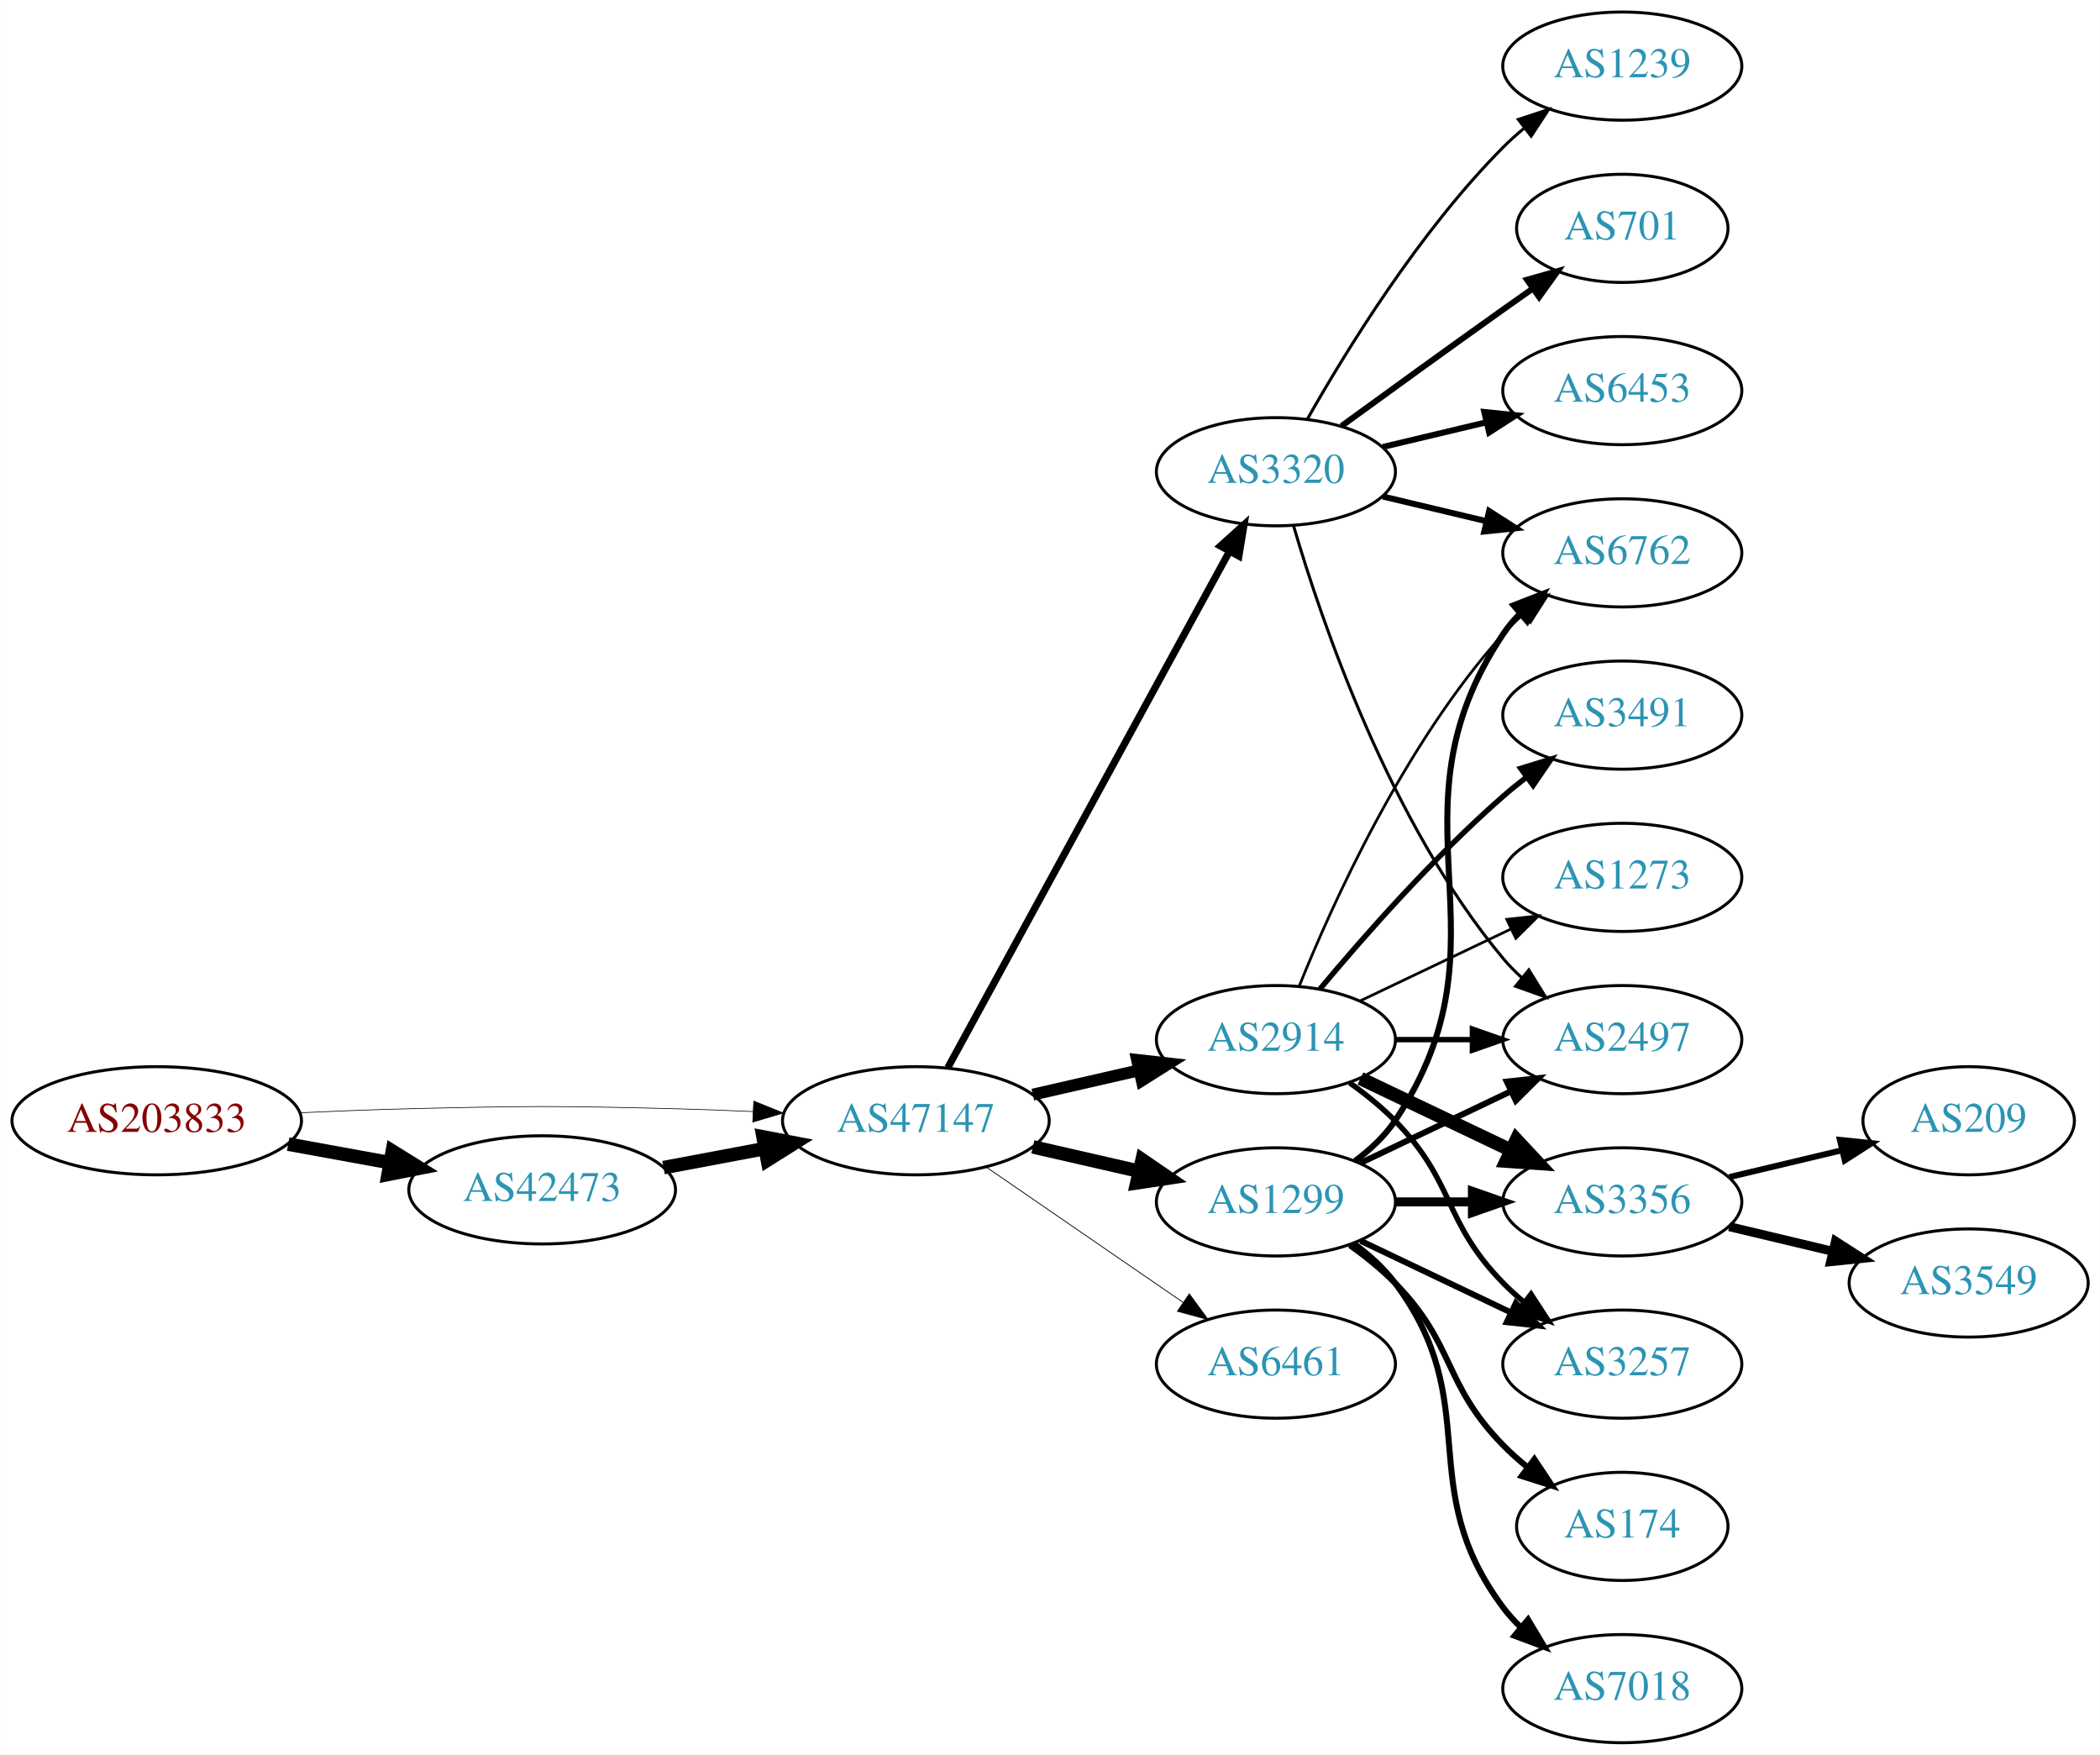
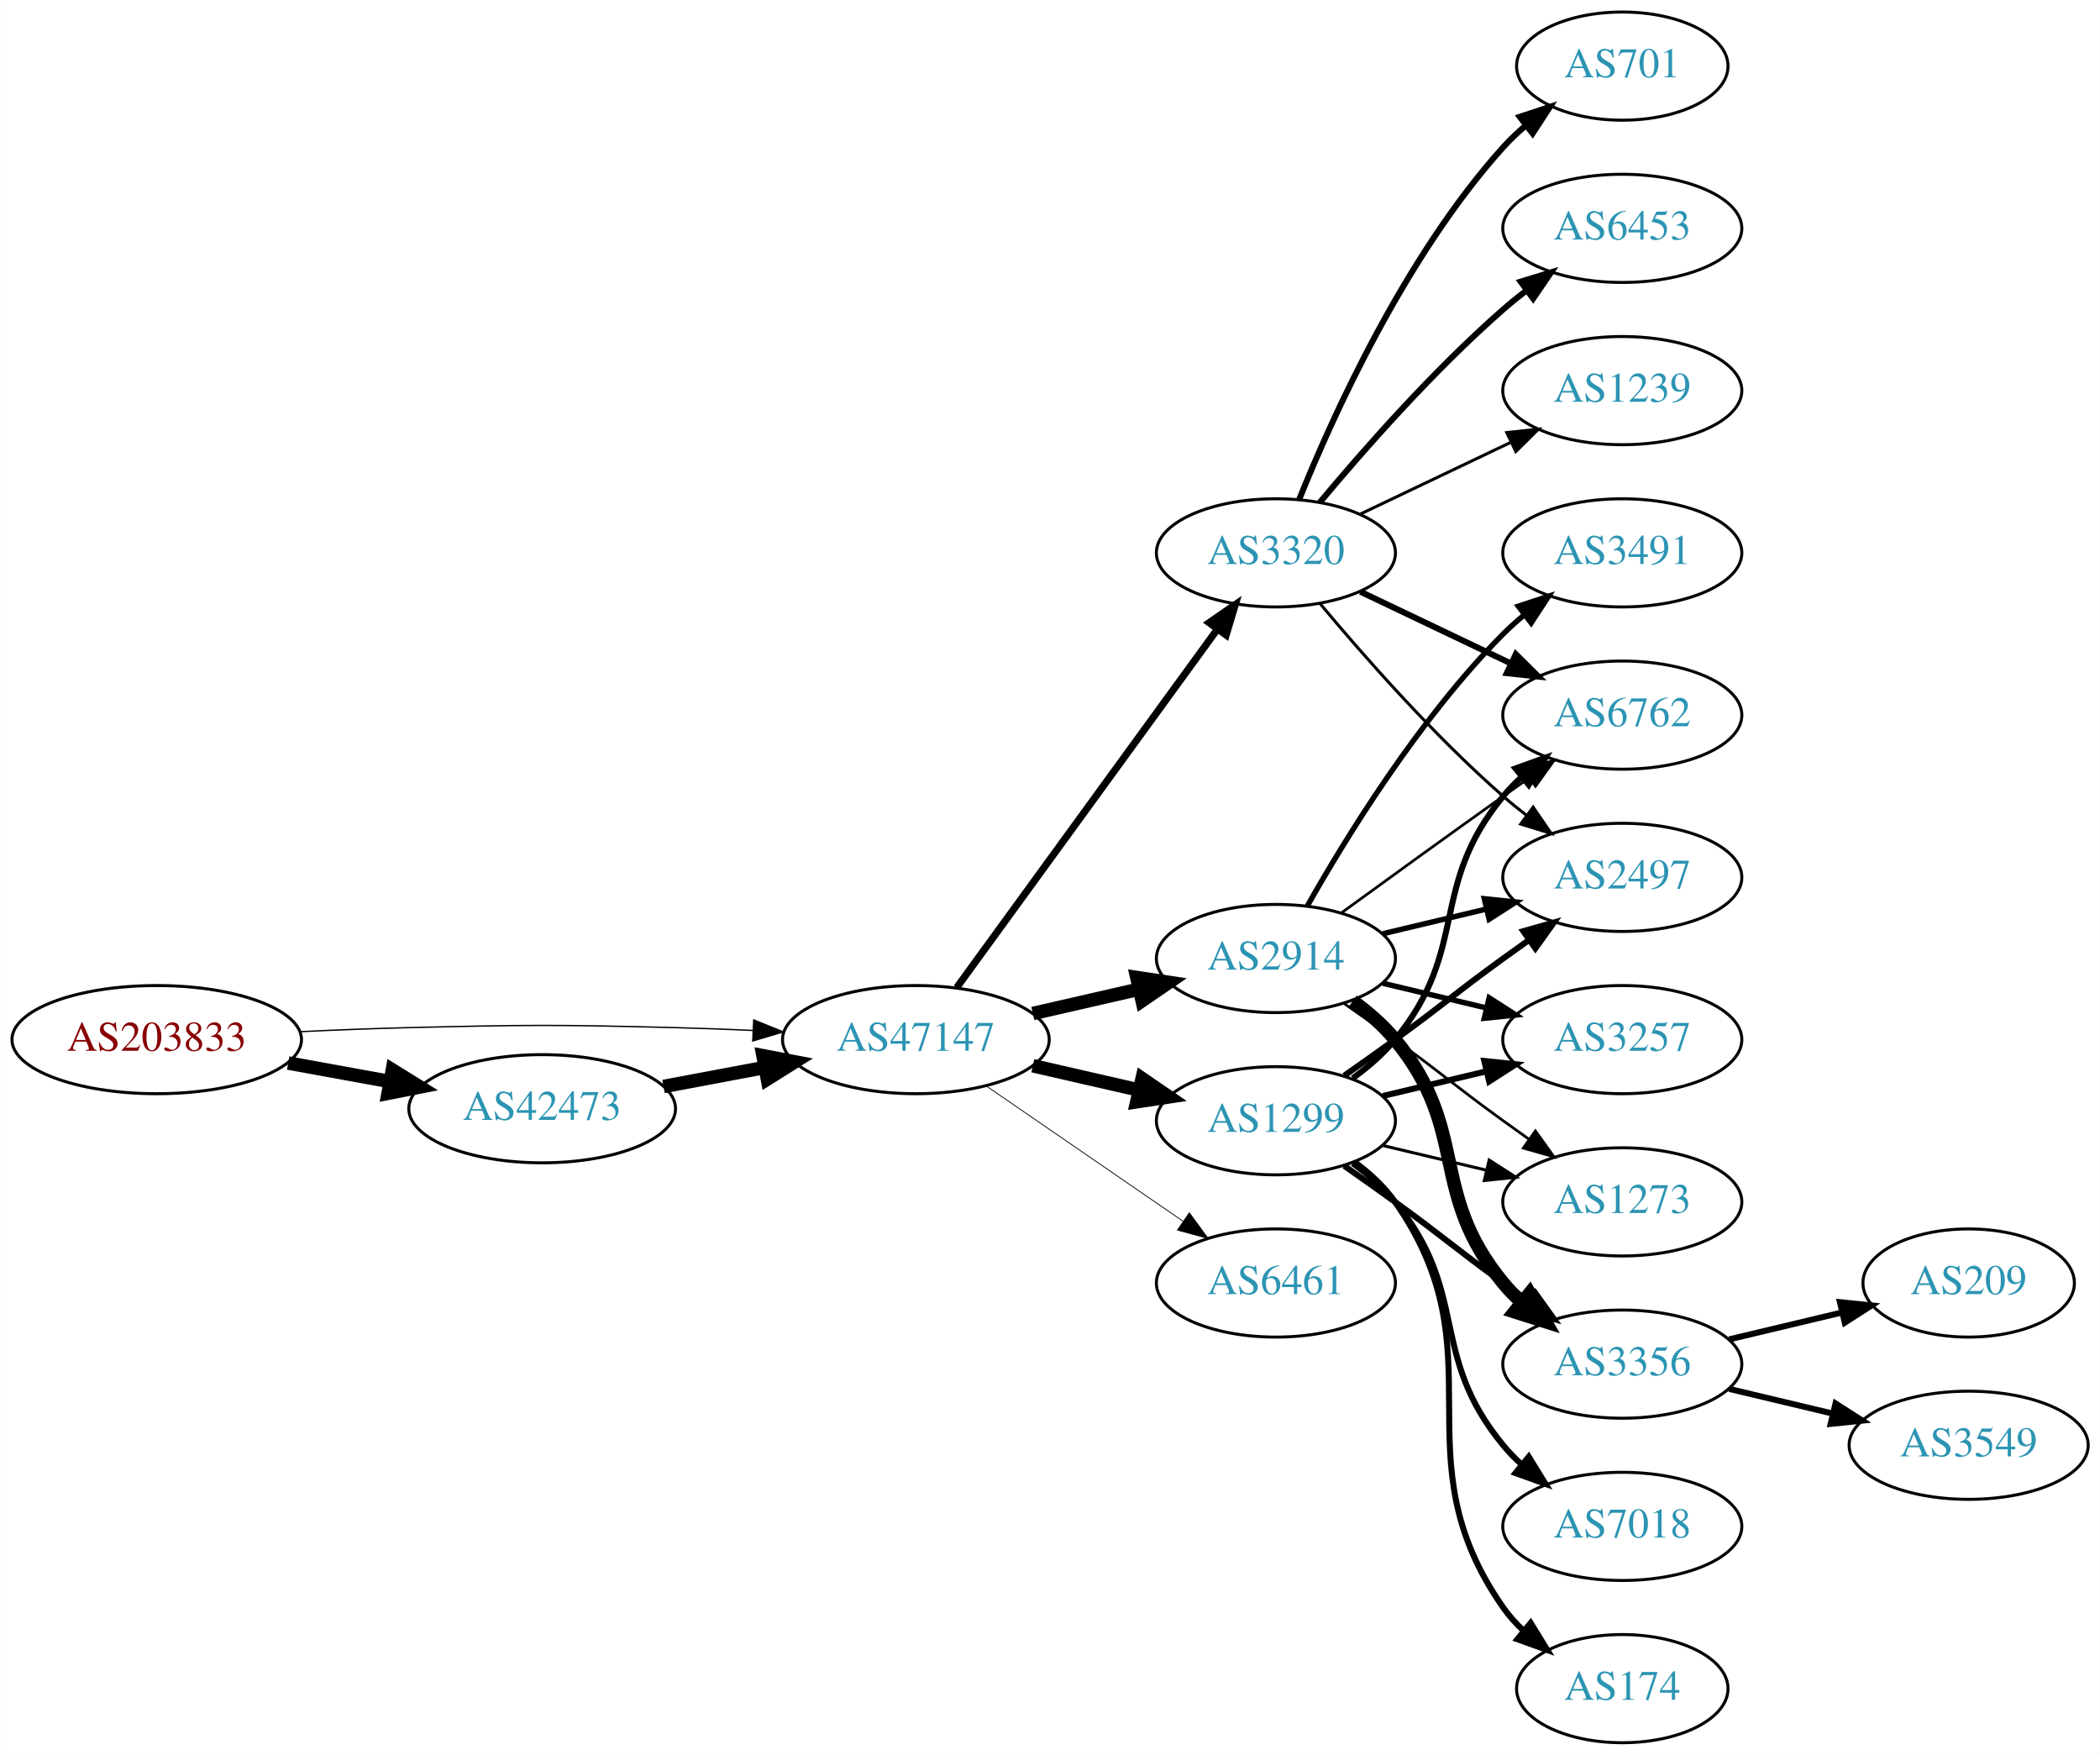
<svg xmlns="http://www.w3.org/2000/svg" xmlns:xlink="http://www.w3.org/1999/xlink" width="699pt" height="584pt" viewBox="0.00 0.00 698.85 584.00">
  <g id="graph0" class="graph" transform="scale(1 1) rotate(0) translate(4 580)">
    <polygon fill="white" stroke="none" points="-4,4 -4,-580 694.855,-580 694.855,4 -4,4" />
    <g id="node1" class="node">
      <g id="a_node1">
        <a xlink:href="/asn/203833" xlink:title="AS203833 ~ Austria [AT]">
-           <ellipse fill="#ffffff" stroke="black" cx="48.096" cy="-207" rx="48.192" ry="18" />
-           <text text-anchor="middle" x="48.096" y="-203.3" font-family="Times,serif" font-size="14.00" fill="#880000">AS203833</text>
+           <ellipse fill="#ffffff" stroke="black" cx="48.096" cy="-234" rx="48.192" ry="18" />
+           <text text-anchor="middle" x="48.096" y="-230.3" font-family="Times,serif" font-size="14.00" fill="#880000">AS203833</text>
        </a>
      </g>
    </g>
    <g id="node2" class="node">
      <g id="a_node2">
        <a xlink:href="/asn/42473" xlink:title="AS42473 ~ ANEXIA Internetdienstleistungs GmbH [AT]">
-           <ellipse fill="#ffffff" stroke="black" cx="176.388" cy="-184" rx="44.393" ry="18" />
-           <text text-anchor="middle" x="176.388" y="-180.3" font-family="Times,serif" font-size="14.00" fill="#2c94b3">AS42473</text>
+           <ellipse fill="#ffffff" stroke="black" cx="176.388" cy="-211" rx="44.393" ry="18" />
+           <text text-anchor="middle" x="176.388" y="-207.3" font-family="Times,serif" font-size="14.00" fill="#2c94b3">AS42473</text>
        </a>
      </g>
    </g>
    <g id="edge1" class="edge">
-       <path fill="none" stroke="black" stroke-width="4.5" d="M91.852,-199.213C102.7,-197.238 114.448,-195.098 125.611,-193.065" />
-       <polygon fill="black" stroke="black" stroke-width="4.5" points="126.523,-196.901 135.656,-191.236 125.112,-189.154 126.523,-196.901" />
+       <path fill="none" stroke="black" stroke-width="4.5" d="M91.852,-226.213C102.7,-224.238 114.448,-222.098 125.611,-220.065" />
+       <polygon fill="black" stroke="black" stroke-width="4.5" points="126.523,-223.901 135.656,-218.236 125.112,-216.154 126.523,-223.901" />
    </g>
    <g id="node3" class="node">
      <g id="a_node3">
        <a xlink:href="/asn/47147" xlink:title="AS47147 ~ ANEXIA Internetdienstleistungs GmbH [AT]">
-           <ellipse fill="#ffffff" stroke="black" cx="300.78" cy="-207" rx="44.393" ry="18" />
-           <text text-anchor="middle" x="300.78" y="-203.3" font-family="Times,serif" font-size="14.00" fill="#2c94b3">AS47147</text>
+           <ellipse fill="#ffffff" stroke="black" cx="300.78" cy="-234" rx="44.393" ry="18" />
+           <text text-anchor="middle" x="300.78" y="-230.3" font-family="Times,serif" font-size="14.00" fill="#2c94b3">AS47147</text>
        </a>
      </g>
    </g>
    <g id="edge2" class="edge">
-       <path fill="none" stroke="black" stroke-width="0.225" d="M96.103,-209.658C107.883,-210.215 120.496,-210.719 132.191,-211 171.466,-211.945 181.311,-211.991 220.584,-211 228.992,-210.788 237.897,-210.449 246.583,-210.056" />
-       <polygon fill="black" stroke="black" stroke-width="0.225" points="246.816,-213.549 256.637,-209.575 246.481,-206.557 246.816,-213.549" />
+       <path fill="none" stroke="black" stroke-width="0.45" d="M96.103,-236.658C107.883,-237.215 120.496,-237.719 132.191,-238 171.466,-238.945 181.311,-238.991 220.584,-238 228.992,-237.788 237.897,-237.449 246.583,-237.056" />
+       <polygon fill="black" stroke="black" stroke-width="0.45" points="246.816,-240.549 256.637,-236.575 246.481,-233.557 246.816,-240.549" />
    </g>
    <g id="edge3" class="edge">
-       <path fill="none" stroke="black" stroke-width="4.5" d="M216.787,-191.404C227.487,-193.415 239.211,-195.618 250.388,-197.718" />
-       <polygon fill="black" stroke="black" stroke-width="4.5" points="249.899,-201.633 260.454,-199.61 251.353,-193.893 249.899,-201.633" />
+       <path fill="none" stroke="black" stroke-width="4.5" d="M216.787,-218.404C227.487,-220.415 239.211,-222.618 250.388,-224.718" />
+       <polygon fill="black" stroke="black" stroke-width="4.5" points="249.899,-228.633 260.454,-226.61 251.353,-220.893 249.899,-228.633" />
    </g>
    <g id="node4" class="node">
      <g id="a_node4">
        <a xlink:href="/asn/2914" xlink:title="AS2914 ~ NTT America, Inc. [US]">
-           <ellipse fill="#ffffff" stroke="black" cx="420.622" cy="-234" rx="39.794" ry="18" />
-           <text text-anchor="middle" x="420.622" y="-230.3" font-family="Times,serif" font-size="14.00" fill="#2c94b3">AS2914</text>
+           <ellipse fill="#ffffff" stroke="black" cx="420.622" cy="-261" rx="39.794" ry="18" />
+           <text text-anchor="middle" x="420.622" y="-257.3" font-family="Times,serif" font-size="14.00" fill="#2c94b3">AS2914</text>
        </a>
      </g>
    </g>
    <g id="edge4" class="edge">
-       <path fill="none" stroke="black" stroke-width="3.971" d="M339.714,-215.692C350.955,-218.267 363.368,-221.111 374.991,-223.774" />
-       <polygon fill="black" stroke="black" stroke-width="3.971" points="374.424,-227.235 384.953,-226.057 375.987,-220.412 374.424,-227.235" />
+       <path fill="none" stroke="black" stroke-width="4.5" d="M339.714,-242.692C350.955,-245.267 363.368,-248.111 374.991,-250.774" />
+       <polygon fill="black" stroke="black" stroke-width="4.5" points="374.326,-254.661 384.953,-253.057 376.085,-246.985 374.326,-254.661" />
    </g>
    <g id="node5" class="node">
      <g id="a_node5">
        <a xlink:href="/asn/1299" xlink:title="AS1299 ~ Telia Carrier [EU]">
-           <ellipse fill="#ffffff" stroke="black" cx="420.622" cy="-180" rx="39.794" ry="18" />
-           <text text-anchor="middle" x="420.622" y="-176.3" font-family="Times,serif" font-size="14.00" fill="#2c94b3">AS1299</text>
+           <ellipse fill="#ffffff" stroke="black" cx="420.622" cy="-207" rx="39.794" ry="18" />
+           <text text-anchor="middle" x="420.622" y="-203.3" font-family="Times,serif" font-size="14.00" fill="#2c94b3">AS1299</text>
        </a>
      </g>
    </g>
    <g id="edge5" class="edge">
-       <path fill="none" stroke="black" stroke-width="4.5" d="M339.714,-198.308C350.955,-195.733 363.368,-192.889 374.991,-190.226" />
-       <polygon fill="black" stroke="black" stroke-width="4.5" points="376.085,-194.015 384.953,-187.943 374.326,-186.339 376.085,-194.015" />
+       <path fill="none" stroke="black" stroke-width="4.5" d="M339.714,-225.308C350.955,-222.733 363.368,-219.889 374.991,-217.226" />
+       <polygon fill="black" stroke="black" stroke-width="4.5" points="376.085,-221.015 384.953,-214.943 374.326,-213.339 376.085,-221.015" />
    </g>
    <g id="node6" class="node">
      <g id="a_node6">
-         <a xlink:href="/asn/6461" xlink:title="AS6461 ~ Zayo Bandwidth [US]">
-           <ellipse fill="#ffffff" stroke="black" cx="420.622" cy="-126" rx="39.794" ry="18" />
-           <text text-anchor="middle" x="420.622" y="-122.3" font-family="Times,serif" font-size="14.00" fill="#2c94b3">AS6461</text>
+         <a xlink:href="/asn/3320" xlink:title="AS3320 ~ DTAG [DE]">
+           <ellipse fill="#ffffff" stroke="black" cx="420.622" cy="-396" rx="39.794" ry="18" />
+           <text text-anchor="middle" x="420.622" y="-392.3" font-family="Times,serif" font-size="14.00" fill="#2c94b3">AS3320</text>
        </a>
      </g>
    </g>
    <g id="edge6" class="edge">
-       <path fill="none" stroke="black" stroke-width="0.265" d="M324.222,-191.574C342.804,-178.802 369.365,-160.545 389.744,-146.537" />
-       <polygon fill="black" stroke="black" stroke-width="0.265" points="391.8,-149.371 398.058,-140.822 387.835,-143.602 391.8,-149.371" />
+       <path fill="none" stroke="black" stroke-width="2.382" d="M314.391,-251.337C335.212,-279.96 376.874,-337.233 401.063,-370.486" />
+       <polygon fill="black" stroke="black" stroke-width="2.382" points="398.389,-372.76 407.102,-378.788 404.05,-368.642 398.389,-372.76" />
    </g>
    <g id="node7" class="node">
      <g id="a_node7">
-         <a xlink:href="/asn/3320" xlink:title="AS3320 ~ DTAG [DE]">
-           <ellipse fill="#ffffff" stroke="black" cx="420.622" cy="-423" rx="39.794" ry="18" />
-           <text text-anchor="middle" x="420.622" y="-419.3" font-family="Times,serif" font-size="14.00" fill="#2c94b3">AS3320</text>
+         <a xlink:href="/asn/6461" xlink:title="AS6461 ~ Zayo Bandwidth [US]">
+           <ellipse fill="#ffffff" stroke="black" cx="420.622" cy="-153" rx="39.794" ry="18" />
+           <text text-anchor="middle" x="420.622" y="-149.3" font-family="Times,serif" font-size="14.00" fill="#2c94b3">AS6461</text>
        </a>
      </g>
    </g>
    <g id="edge7" class="edge">
-       <path fill="none" stroke="black" stroke-width="2.382" d="M311.423,-224.676C332.105,-262.584 380.817,-351.873 405.197,-396.559" />
-       <polygon fill="black" stroke="black" stroke-width="2.382" points="402.149,-398.28 410.011,-405.383 408.294,-394.928 402.149,-398.28" />
+       <path fill="none" stroke="black" stroke-width="0.265" d="M324.222,-218.574C342.804,-205.802 369.365,-187.545 389.744,-173.537" />
+       <polygon fill="black" stroke="black" stroke-width="0.265" points="391.8,-176.371 398.058,-167.822 387.835,-170.602 391.8,-176.371" />
    </g>
    <g id="node8" class="node">
      <g id="a_node8">
        <a xlink:href="/asn/2497" xlink:title="AS2497 ~ Internet Initiative Japan Inc. [JP]">
-           <ellipse fill="#ffffff" stroke="black" cx="535.915" cy="-234" rx="39.794" ry="18" />
-           <text text-anchor="middle" x="535.915" y="-230.3" font-family="Times,serif" font-size="14.00" fill="#2c94b3">AS2497</text>
+           <ellipse fill="#ffffff" stroke="black" cx="535.915" cy="-288" rx="39.794" ry="18" />
+           <text text-anchor="middle" x="535.915" y="-284.3" font-family="Times,serif" font-size="14.00" fill="#2c94b3">AS2497</text>
        </a>
      </g>
    </g>
    <g id="edge8" class="edge">
-       <path fill="none" stroke="black" stroke-width="1.8" d="M460.294,-234C468.497,-234 477.261,-234 485.794,-234" />
-       <polygon fill="black" stroke="black" stroke-width="1.8" points="486.033,-237.5 496.033,-234 486.033,-230.5 486.033,-237.5" />
+       <path fill="none" stroke="black" stroke-width="1.8" d="M456.229,-269.248C467.101,-271.838 479.255,-274.735 490.698,-277.462" />
+       <polygon fill="black" stroke="black" stroke-width="1.8" points="489.981,-280.889 500.52,-279.803 491.604,-274.08 489.981,-280.889" />
    </g>
    <g id="node9" class="node">
      <g id="a_node9">
-         <a xlink:href="/asn/6762" xlink:title="AS6762 ~ TELECOM ITALIA SPARKLE S.p.A. [IT]">
-           <ellipse fill="#ffffff" stroke="black" cx="535.915" cy="-396" rx="39.794" ry="18" />
-           <text text-anchor="middle" x="535.915" y="-392.3" font-family="Times,serif" font-size="14.00" fill="#2c94b3">AS6762</text>
+         <a xlink:href="/asn/3257" xlink:title="AS3257 ~ GTT [DE]">
+           <ellipse fill="#ffffff" stroke="black" cx="535.915" cy="-234" rx="39.794" ry="18" />
+           <text text-anchor="middle" x="535.915" y="-230.3" font-family="Times,serif" font-size="14.00" fill="#2c94b3">AS3257</text>
        </a>
      </g>
    </g>
    <g id="edge9" class="edge">
-       <path fill="none" stroke="black" stroke-width="0.9" d="M428.37,-251.787C439.421,-279.243 463.474,-332.578 496.269,-369 498.271,-371.224 500.49,-373.363 502.822,-375.397" />
-       <polygon fill="black" stroke="black" stroke-width="0.9" points="501.021,-378.433 511.041,-381.873 505.353,-372.935 501.021,-378.433" />
+       <path fill="none" stroke="black" stroke-width="1.8" d="M456.229,-252.752C467.101,-250.162 479.255,-247.265 490.698,-244.538" />
+       <polygon fill="black" stroke="black" stroke-width="1.8" points="491.604,-247.92 500.52,-242.197 489.981,-241.111 491.604,-247.92" />
    </g>
    <g id="node10" class="node">
      <g id="a_node10">
-         <a xlink:href="/asn/3491" xlink:title="AS3491 ~ PCCW Global, Inc. [US]">
-           <ellipse fill="#ffffff" stroke="black" cx="535.915" cy="-342" rx="39.794" ry="18" />
-           <text text-anchor="middle" x="535.915" y="-338.3" font-family="Times,serif" font-size="14.00" fill="#2c94b3">AS3491</text>
+         <a xlink:href="/asn/3356" xlink:title="AS3356 ~ Level 3 Parent, LLC [US]">
+           <ellipse fill="#ffffff" stroke="black" cx="535.915" cy="-126" rx="39.794" ry="18" />
+           <text text-anchor="middle" x="535.915" y="-122.3" font-family="Times,serif" font-size="14.00" fill="#2c94b3">AS3356</text>
        </a>
      </g>
    </g>
    <g id="edge10" class="edge">
-       <path fill="none" stroke="black" stroke-width="1.8" d="M435.252,-250.817C449.535,-267.929 473.081,-294.745 496.269,-315 498.734,-317.154 501.373,-319.294 504.07,-321.372" />
-       <polygon fill="black" stroke="black" stroke-width="1.8" points="502.095,-324.264 512.225,-327.37 506.244,-318.625 502.095,-324.264" />
+       <path fill="none" stroke="black" stroke-width="4.5" d="M446.203,-246.844C451.297,-243.128 456.311,-238.799 460.269,-234 485.333,-203.606 471.204,-183.394 496.269,-153 498.124,-150.75 500.211,-148.604 502.43,-146.576" />
+       <polygon fill="black" stroke="black" stroke-width="4.5" points="505.054,-149.517 510.334,-140.156 500.09,-143.404 505.054,-149.517" />
    </g>
    <g id="node11" class="node">
      <g id="a_node11">
-         <a xlink:href="/asn/3257" xlink:title="AS3257 ~ GTT [DE]">
-           <ellipse fill="#ffffff" stroke="black" cx="535.915" cy="-126" rx="39.794" ry="18" />
-           <text text-anchor="middle" x="535.915" y="-122.3" font-family="Times,serif" font-size="14.00" fill="#2c94b3">AS3257</text>
+         <a xlink:href="/asn/3491" xlink:title="AS3491 ~ PCCW Global, Inc. [US]">
+           <ellipse fill="#ffffff" stroke="black" cx="535.915" cy="-396" rx="39.794" ry="18" />
+           <text text-anchor="middle" x="535.915" y="-392.3" font-family="Times,serif" font-size="14.00" fill="#2c94b3">AS3491</text>
        </a>
      </g>
    </g>
    <g id="edge11" class="edge">
-       <path fill="none" stroke="black" stroke-width="1.8" d="M445.216,-219.611C450.472,-215.852 455.804,-211.563 460.269,-207 480.441,-186.383 476.096,-173.617 496.269,-153 498.362,-150.861 500.645,-148.782 503.022,-146.79" />
-       <polygon fill="black" stroke="black" stroke-width="1.8" points="505.54,-149.268 511.321,-140.389 501.265,-143.725 505.54,-149.268" />
+       <path fill="none" stroke="black" stroke-width="1.8" d="M431.082,-278.49C443.864,-301.096 468.296,-340.886 496.269,-369 498.379,-371.121 500.676,-373.188 503.061,-375.171" />
+       <polygon fill="black" stroke="black" stroke-width="1.8" points="501.313,-378.242 511.376,-381.556 505.577,-372.69 501.313,-378.242" />
    </g>
    <g id="node12" class="node">
      <g id="a_node12">
-         <a xlink:href="/asn/3356" xlink:title="AS3356 ~ Level 3 Parent, LLC [US]">
-           <ellipse fill="#ffffff" stroke="black" cx="535.915" cy="-180" rx="39.794" ry="18" />
-           <text text-anchor="middle" x="535.915" y="-176.3" font-family="Times,serif" font-size="14.00" fill="#2c94b3">AS3356</text>
+         <a xlink:href="/asn/6762" xlink:title="AS6762 ~ TELECOM ITALIA SPARKLE S.p.A. [IT]">
+           <ellipse fill="#ffffff" stroke="black" cx="535.915" cy="-342" rx="39.794" ry="18" />
+           <text text-anchor="middle" x="535.915" y="-338.3" font-family="Times,serif" font-size="14.00" fill="#2c94b3">AS6762</text>
        </a>
      </g>
    </g>
    <g id="edge12" class="edge">
-       <path fill="none" stroke="black" stroke-width="4.5" d="M448.759,-221.066C463.753,-213.919 482.574,-204.948 498.797,-197.215" />
-       <polygon fill="black" stroke="black" stroke-width="4.5" points="500.667,-200.686 508,-192.829 497.279,-193.577 500.667,-200.686" />
+       <path fill="none" stroke="black" stroke-width="0.9" d="M442.471,-276.222C457.404,-287.091 478.018,-302.025 496.269,-315 499.089,-317.005 502.032,-319.085 504.98,-321.159" />
+       <polygon fill="black" stroke="black" stroke-width="0.9" points="503.008,-324.05 513.205,-326.926 507.026,-318.319 503.008,-324.05" />
    </g>
    <g id="node13" class="node">
      <g id="a_node13">
-         <a xlink:href="/asn/1273" xlink:title="AS1273 ~ RIPE Network Coordination Centre [NL]">
-           <ellipse fill="#ffffff" stroke="black" cx="535.915" cy="-288" rx="39.794" ry="18" />
-           <text text-anchor="middle" x="535.915" y="-284.3" font-family="Times,serif" font-size="14.00" fill="#2c94b3">AS1273</text>
+         <a xlink:href="/asn/1273" xlink:title="AS1273 ~ Vodafone Group PLC [EU]">
+           <ellipse fill="#ffffff" stroke="black" cx="535.915" cy="-180" rx="39.794" ry="18" />
+           <text text-anchor="middle" x="535.915" y="-176.3" font-family="Times,serif" font-size="14.00" fill="#2c94b3">AS1273</text>
        </a>
      </g>
    </g>
    <g id="edge13" class="edge">
-       <path fill="none" stroke="black" stroke-width="0.9" d="M448.759,-246.934C463.753,-254.081 482.574,-263.052 498.797,-270.785" />
-       <polygon fill="black" stroke="black" stroke-width="0.9" points="497.467,-274.028 508,-275.171 500.479,-267.709 497.467,-274.028" />
+       <path fill="none" stroke="black" stroke-width="0.9" d="M443.379,-245.991C448.914,-242.121 454.833,-237.936 460.269,-234 476.469,-222.271 480.069,-218.729 496.269,-207 499.072,-204.971 502.003,-202.875 504.944,-200.79" />
+       <polygon fill="black" stroke="black" stroke-width="0.9" points="506.995,-203.627 513.158,-195.009 502.966,-197.903 506.995,-203.627" />
+     </g>
+     <g id="edge17" class="edge">
+       <path fill="none" stroke="black" stroke-width="2" d="M443.379,-222.009C448.914,-225.879 454.833,-230.064 460.269,-234 476.469,-245.729 480.069,-249.271 496.269,-261 499.072,-263.029 502.003,-265.125 504.944,-267.21" />
+       <polygon fill="black" stroke="black" stroke-width="2" points="502.966,-270.097 513.158,-272.991 506.995,-264.373 502.966,-270.097" />
+     </g>
+     <g id="edge16" class="edge">
+       <path fill="none" stroke="black" stroke-width="2" d="M456.229,-215.248C467.101,-217.838 479.255,-220.735 490.698,-223.462" />
+       <polygon fill="black" stroke="black" stroke-width="2" points="489.981,-226.889 500.52,-225.803 491.604,-220.08 489.981,-226.889" />
+     </g>
+     <g id="edge15" class="edge">
+       <path fill="none" stroke="black" stroke-width="2" d="M443.379,-191.991C448.914,-188.121 454.833,-183.936 460.269,-180 476.469,-168.271 480.069,-164.729 496.269,-153 499.072,-150.971 502.003,-148.875 504.944,-146.79" />
+       <polygon fill="black" stroke="black" stroke-width="2" points="506.995,-149.627 513.158,-141.009 502.966,-143.903 506.995,-149.627" />
    </g>
    <g id="edge19" class="edge">
-       <path fill="none" stroke="black" stroke-width="2" d="M448.759,-192.934C463.753,-200.081 482.574,-209.052 498.797,-216.785" />
-       <polygon fill="black" stroke="black" stroke-width="2" points="497.467,-220.028 508,-221.171 500.479,-213.709 497.467,-220.028" />
-     </g>
-     <g id="edge17" class="edge">
-       <path fill="none" stroke="black" stroke-width="2" d="M446.941,-193.607C451.997,-197.351 456.809,-201.831 460.269,-207 501.293,-268.294 455.244,-307.706 496.269,-369 497.891,-371.423 499.809,-373.695 501.911,-375.81" />
-       <polygon fill="black" stroke="black" stroke-width="2" points="499.725,-378.546 509.596,-382.393 504.278,-373.229 499.725,-378.546" />
-     </g>
-     <g id="edge15" class="edge">
-       <path fill="none" stroke="black" stroke-width="2" d="M448.759,-167.066C463.753,-159.919 482.574,-150.948 498.797,-143.215" />
-       <polygon fill="black" stroke="black" stroke-width="2" points="500.479,-146.291 508,-138.829 497.467,-139.972 500.479,-146.291" />
-     </g>
-     <g id="edge14" class="edge">
-       <path fill="none" stroke="black" stroke-width="3" d="M460.294,-180C468.497,-180 477.261,-180 485.794,-180" />
-       <polygon fill="black" stroke="black" stroke-width="3" points="486.033,-183.5 496.033,-180 486.033,-176.5 486.033,-183.5" />
+       <path fill="none" stroke="black" stroke-width="2" d="M446.203,-221.156C451.297,-224.872 456.311,-229.201 460.269,-234 485.333,-264.394 471.204,-284.606 496.269,-315 498.124,-317.25 500.211,-319.396 502.43,-321.424" />
+       <polygon fill="black" stroke="black" stroke-width="2" points="500.365,-324.256 510.334,-327.844 504.778,-318.823 500.365,-324.256" />
+     </g>
+     <g id="edge20" class="edge">
+       <path fill="none" stroke="black" d="M456.229,-198.752C467.101,-196.162 479.255,-193.265 490.698,-190.538" />
+       <polygon fill="black" stroke="black" points="491.604,-193.92 500.52,-188.197 489.981,-187.111 491.604,-193.92" />
    </g>
    <g id="node14" class="node">
      <g id="a_node14">
-         <a xlink:href="/asn/7018" xlink:title="AS7018 ~ AT&amp;T Services, Inc. [US]">
-           <ellipse fill="#ffffff" stroke="black" cx="535.915" cy="-18" rx="39.794" ry="18" />
-           <text text-anchor="middle" x="535.915" y="-14.3" font-family="Times,serif" font-size="14.00" fill="#2c94b3">AS7018</text>
-         </a>
-       </g>
-     </g>
-     <g id="edge16" class="edge">
-       <path fill="none" stroke="black" stroke-width="2" d="M446.553,-166.118C451.629,-162.389 456.547,-157.984 460.269,-153 490.54,-112.458 465.997,-85.542 496.269,-45 498.013,-42.664 500.021,-40.455 502.184,-38.383" />
-       <polygon fill="black" stroke="black" stroke-width="2" points="504.543,-40.973 509.984,-31.882 500.062,-35.595 504.543,-40.973" />
+         <a xlink:href="/asn/174" xlink:title="AS174 ~ Cogent Communications [US]">
+           <ellipse fill="#ffffff" stroke="black" cx="535.915" cy="-18" rx="35.194" ry="18" />
+           <text text-anchor="middle" x="535.915" y="-14.3" font-family="Times,serif" font-size="14.00" fill="#2c94b3">AS174</text>
+         </a>
+       </g>
+     </g>
+     <g id="edge14" class="edge">
+       <path fill="none" stroke="black" stroke-width="2" d="M446.782,-193.284C451.846,-189.545 456.701,-185.096 460.269,-180 495.882,-129.131 460.655,-95.869 496.269,-45 498.193,-42.251 500.493,-39.69 502.997,-37.327" />
+       <polygon fill="black" stroke="black" stroke-width="2" points="505.414,-39.873 510.959,-30.844 500.994,-34.445 505.414,-39.873" />
    </g>
    <g id="node15" class="node">
      <g id="a_node15">
-         <a xlink:href="/asn/174" xlink:title="AS174 ~ Cogent Communications [US]">
-           <ellipse fill="#ffffff" stroke="black" cx="535.915" cy="-72" rx="35.194" ry="18" />
-           <text text-anchor="middle" x="535.915" y="-68.3" font-family="Times,serif" font-size="14.00" fill="#2c94b3">AS174</text>
+         <a xlink:href="/asn/7018" xlink:title="AS7018 ~ AT&amp;T Services, Inc. [US]">
+           <ellipse fill="#ffffff" stroke="black" cx="535.915" cy="-72" rx="39.794" ry="18" />
+           <text text-anchor="middle" x="535.915" y="-68.3" font-family="Times,serif" font-size="14.00" fill="#2c94b3">AS7018</text>
        </a>
      </g>
    </g>
    <g id="edge18" class="edge">
-       <path fill="none" stroke="black" stroke-width="2" d="M445.216,-165.611C450.472,-161.852 455.804,-157.563 460.269,-153 480.441,-132.383 476.096,-119.617 496.269,-99 498.748,-96.466 501.495,-94.017 504.347,-91.696" />
-       <polygon fill="black" stroke="black" stroke-width="2" points="506.65,-94.343 512.532,-85.532 502.439,-88.752 506.65,-94.343" />
-     </g>
-     <g id="edge21" class="edge">
-       <path fill="none" stroke="black" d="M426.496,-404.998C435.81,-373.156 458.627,-306.019 496.269,-261 498.139,-258.763 500.237,-256.626 502.464,-254.604" />
-       <polygon fill="black" stroke="black" points="504.81,-257.207 510.383,-248.196 500.407,-251.766 504.81,-257.207" />
+       <path fill="none" stroke="black" stroke-width="2" d="M446.203,-192.844C451.297,-189.128 456.311,-184.799 460.269,-180 485.333,-149.606 471.204,-129.394 496.269,-99 498.124,-96.751 500.211,-94.604 502.43,-92.576" />
+       <polygon fill="black" stroke="black" stroke-width="2" points="504.778,-95.177 510.334,-86.156 500.365,-89.744 504.778,-95.177" />
+     </g>
+     <g id="edge27" class="edge">
+       <path fill="none" stroke="black" d="M435.252,-379.183C449.535,-362.071 473.081,-335.255 496.269,-315 498.734,-312.846 501.373,-310.706 504.07,-308.628" />
+       <polygon fill="black" stroke="black" points="506.244,-311.375 512.225,-302.63 502.095,-305.736 506.244,-311.375" />
    </g>
    <g id="edge23" class="edge">
-       <path fill="none" stroke="black" stroke-width="2" d="M456.229,-414.752C467.101,-412.162 479.255,-409.265 490.698,-406.538" />
-       <polygon fill="black" stroke="black" stroke-width="2" points="491.604,-409.92 500.52,-404.197 489.981,-403.111 491.604,-409.92" />
+       <path fill="none" stroke="black" stroke-width="2" d="M448.759,-383.066C463.753,-375.919 482.574,-366.948 498.797,-359.215" />
+       <polygon fill="black" stroke="black" stroke-width="2" points="500.479,-362.291 508,-354.829 497.467,-355.972 500.479,-362.291" />
+     </g>
+     <g id="node18" class="node">
+       <g id="a_node18">
+         <a xlink:href="/asn/701" xlink:title="AS701 ~ UUNET [US]">
+           <ellipse fill="#ffffff" stroke="black" cx="535.915" cy="-558" rx="35.194" ry="18" />
+           <text text-anchor="middle" x="535.915" y="-554.3" font-family="Times,serif" font-size="14.00" fill="#2c94b3">AS701</text>
+         </a>
+       </g>
+     </g>
+     <g id="edge24" class="edge">
+       <path fill="none" stroke="black" stroke-width="2" d="M428.37,-413.787C439.421,-441.243 463.474,-494.578 496.269,-531 498.584,-533.572 501.189,-536.03 503.925,-538.343" />
+       <polygon fill="black" stroke="black" stroke-width="2" points="501.79,-541.117 511.848,-544.448 506.063,-535.572 501.79,-541.117" />
+     </g>
+     <g id="node19" class="node">
+       <g id="a_node19">
+         <a xlink:href="/asn/6453" xlink:title="AS6453 ~ TATA COMMUNICATIONS (AMERICA) INC [US]">
+           <ellipse fill="#ffffff" stroke="black" cx="535.915" cy="-504" rx="39.794" ry="18" />
+           <text text-anchor="middle" x="535.915" y="-500.3" font-family="Times,serif" font-size="14.00" fill="#2c94b3">AS6453</text>
+         </a>
+       </g>
+     </g>
+     <g id="edge25" class="edge">
+       <path fill="none" stroke="black" stroke-width="2" d="M435.252,-412.817C449.535,-429.929 473.081,-456.745 496.269,-477 498.734,-479.154 501.373,-481.294 504.07,-483.372" />
+       <polygon fill="black" stroke="black" stroke-width="2" points="502.095,-486.264 512.225,-489.37 506.244,-480.625 502.095,-486.264" />
+     </g>
+     <g id="node20" class="node">
+       <g id="a_node20">
+         <a xlink:href="/asn/1239" xlink:title="AS1239 ~ Sprint [US]">
+           <ellipse fill="#ffffff" stroke="black" cx="535.915" cy="-450" rx="39.794" ry="18" />
+           <text text-anchor="middle" x="535.915" y="-446.3" font-family="Times,serif" font-size="14.00" fill="#2c94b3">AS1239</text>
+         </a>
+       </g>
+     </g>
+     <g id="edge26" class="edge">
+       <path fill="none" stroke="black" d="M448.759,-408.934C463.753,-416.081 482.574,-425.052 498.797,-432.785" />
+       <polygon fill="black" stroke="black" points="497.467,-436.028 508,-437.171 500.479,-429.709 497.467,-436.028" />
    </g>
    <g id="node16" class="node">
      <g id="a_node16">
-         <a xlink:href="/asn/1239" xlink:title="AS1239 ~ Sprint [US]">
-           <ellipse fill="#ffffff" stroke="black" cx="535.915" cy="-558" rx="39.794" ry="18" />
-           <text text-anchor="middle" x="535.915" y="-554.3" font-family="Times,serif" font-size="14.00" fill="#2c94b3">AS1239</text>
-         </a>
-       </g>
-     </g>
-     <g id="edge20" class="edge">
-       <path fill="none" stroke="black" d="M431.082,-440.49C443.864,-463.096 468.296,-502.886 496.269,-531 498.379,-533.121 500.676,-535.188 503.061,-537.171" />
-       <polygon fill="black" stroke="black" points="501.313,-540.242 511.376,-543.556 505.577,-534.69 501.313,-540.242" />
+         <a xlink:href="/asn/209" xlink:title="AS209 ~ CenturyLink Communications, LLC [US]">
+           <ellipse fill="#ffffff" stroke="black" cx="651.208" cy="-153" rx="35.194" ry="18" />
+           <text text-anchor="middle" x="651.208" y="-149.3" font-family="Times,serif" font-size="14.00" fill="#2c94b3">AS209</text>
+         </a>
+       </g>
+     </g>
+     <g id="edge21" class="edge">
+       <path fill="none" stroke="black" stroke-width="2" d="M571.522,-134.248C583.317,-137.058 596.622,-140.229 608.889,-143.153" />
+       <polygon fill="black" stroke="black" stroke-width="2" points="608.355,-146.624 618.894,-145.537 609.978,-139.814 608.355,-146.624" />
    </g>
    <g id="node17" class="node">
      <g id="a_node17">
-         <a xlink:href="/asn/701" xlink:title="AS701 ~ UUNET [US]">
-           <ellipse fill="#ffffff" stroke="black" cx="535.915" cy="-504" rx="35.194" ry="18" />
-           <text text-anchor="middle" x="535.915" y="-500.3" font-family="Times,serif" font-size="14.00" fill="#2c94b3">AS701</text>
+         <a xlink:href="/asn/3549" xlink:title="AS3549 ~ Level 3 Parent, LLC [US]">
+           <ellipse fill="#ffffff" stroke="black" cx="651.208" cy="-99" rx="39.794" ry="18" />
+           <text text-anchor="middle" x="651.208" y="-95.3" font-family="Times,serif" font-size="14.00" fill="#2c94b3">AS3549</text>
        </a>
      </g>
    </g>
    <g id="edge22" class="edge">
-       <path fill="none" stroke="black" stroke-width="2" d="M442.471,-438.222C457.404,-449.091 478.018,-464.025 496.269,-477 499.479,-479.282 502.848,-481.661 506.203,-484.018" />
-       <polygon fill="black" stroke="black" stroke-width="2" points="504.215,-486.899 514.413,-489.77 508.231,-481.166 504.215,-486.899" />
-     </g>
-     <g id="node18" class="node">
-       <g id="a_node18">
-         <a xlink:href="/asn/6453" xlink:title="AS6453 ~ TATA COMMUNICATIONS (AMERICA) INC [US]">
-           <ellipse fill="#ffffff" stroke="black" cx="535.915" cy="-450" rx="39.794" ry="18" />
-           <text text-anchor="middle" x="535.915" y="-446.3" font-family="Times,serif" font-size="14.00" fill="#2c94b3">AS6453</text>
-         </a>
-       </g>
-     </g>
-     <g id="edge24" class="edge">
-       <path fill="none" stroke="black" stroke-width="2" d="M456.229,-431.248C467.101,-433.838 479.255,-436.735 490.698,-439.462" />
-       <polygon fill="black" stroke="black" stroke-width="2" points="489.981,-442.889 500.52,-441.803 491.604,-436.08 489.981,-442.889" />
-     </g>
-     <g id="node19" class="node">
-       <g id="a_node19">
-         <a xlink:href="/asn/209" xlink:title="AS209 ~ CenturyLink Communications, LLC [US]">
-           <ellipse fill="#ffffff" stroke="black" cx="651.208" cy="-207" rx="35.194" ry="18" />
-           <text text-anchor="middle" x="651.208" y="-203.3" font-family="Times,serif" font-size="14.00" fill="#2c94b3">AS209</text>
-         </a>
-       </g>
-     </g>
-     <g id="edge25" class="edge">
-       <path fill="none" stroke="black" stroke-width="2" d="M571.522,-188.248C583.317,-191.058 596.622,-194.229 608.889,-197.153" />
-       <polygon fill="black" stroke="black" stroke-width="2" points="608.355,-200.624 618.894,-199.537 609.978,-193.814 608.355,-200.624" />
-     </g>
-     <g id="node20" class="node">
-       <g id="a_node20">
-         <a xlink:href="/asn/3549" xlink:title="AS3549 ~ Level 3 Parent, LLC [US]">
-           <ellipse fill="#ffffff" stroke="black" cx="651.208" cy="-153" rx="39.794" ry="18" />
-           <text text-anchor="middle" x="651.208" y="-149.3" font-family="Times,serif" font-size="14.00" fill="#2c94b3">AS3549</text>
-         </a>
-       </g>
-     </g>
-     <g id="edge26" class="edge">
-       <path fill="none" stroke="black" stroke-width="3" d="M571.522,-171.752C582.394,-169.162 594.548,-166.265 605.991,-163.538" />
-       <polygon fill="black" stroke="black" stroke-width="3" points="606.897,-166.92 615.813,-161.197 605.274,-160.111 606.897,-166.92" />
+       <path fill="none" stroke="black" stroke-width="2" d="M571.522,-117.752C582.394,-115.162 594.548,-112.265 605.991,-109.538" />
+       <polygon fill="black" stroke="black" stroke-width="2" points="606.897,-112.92 615.813,-107.197 605.274,-106.111 606.897,-112.92" />
    </g>
  </g>
</svg>
